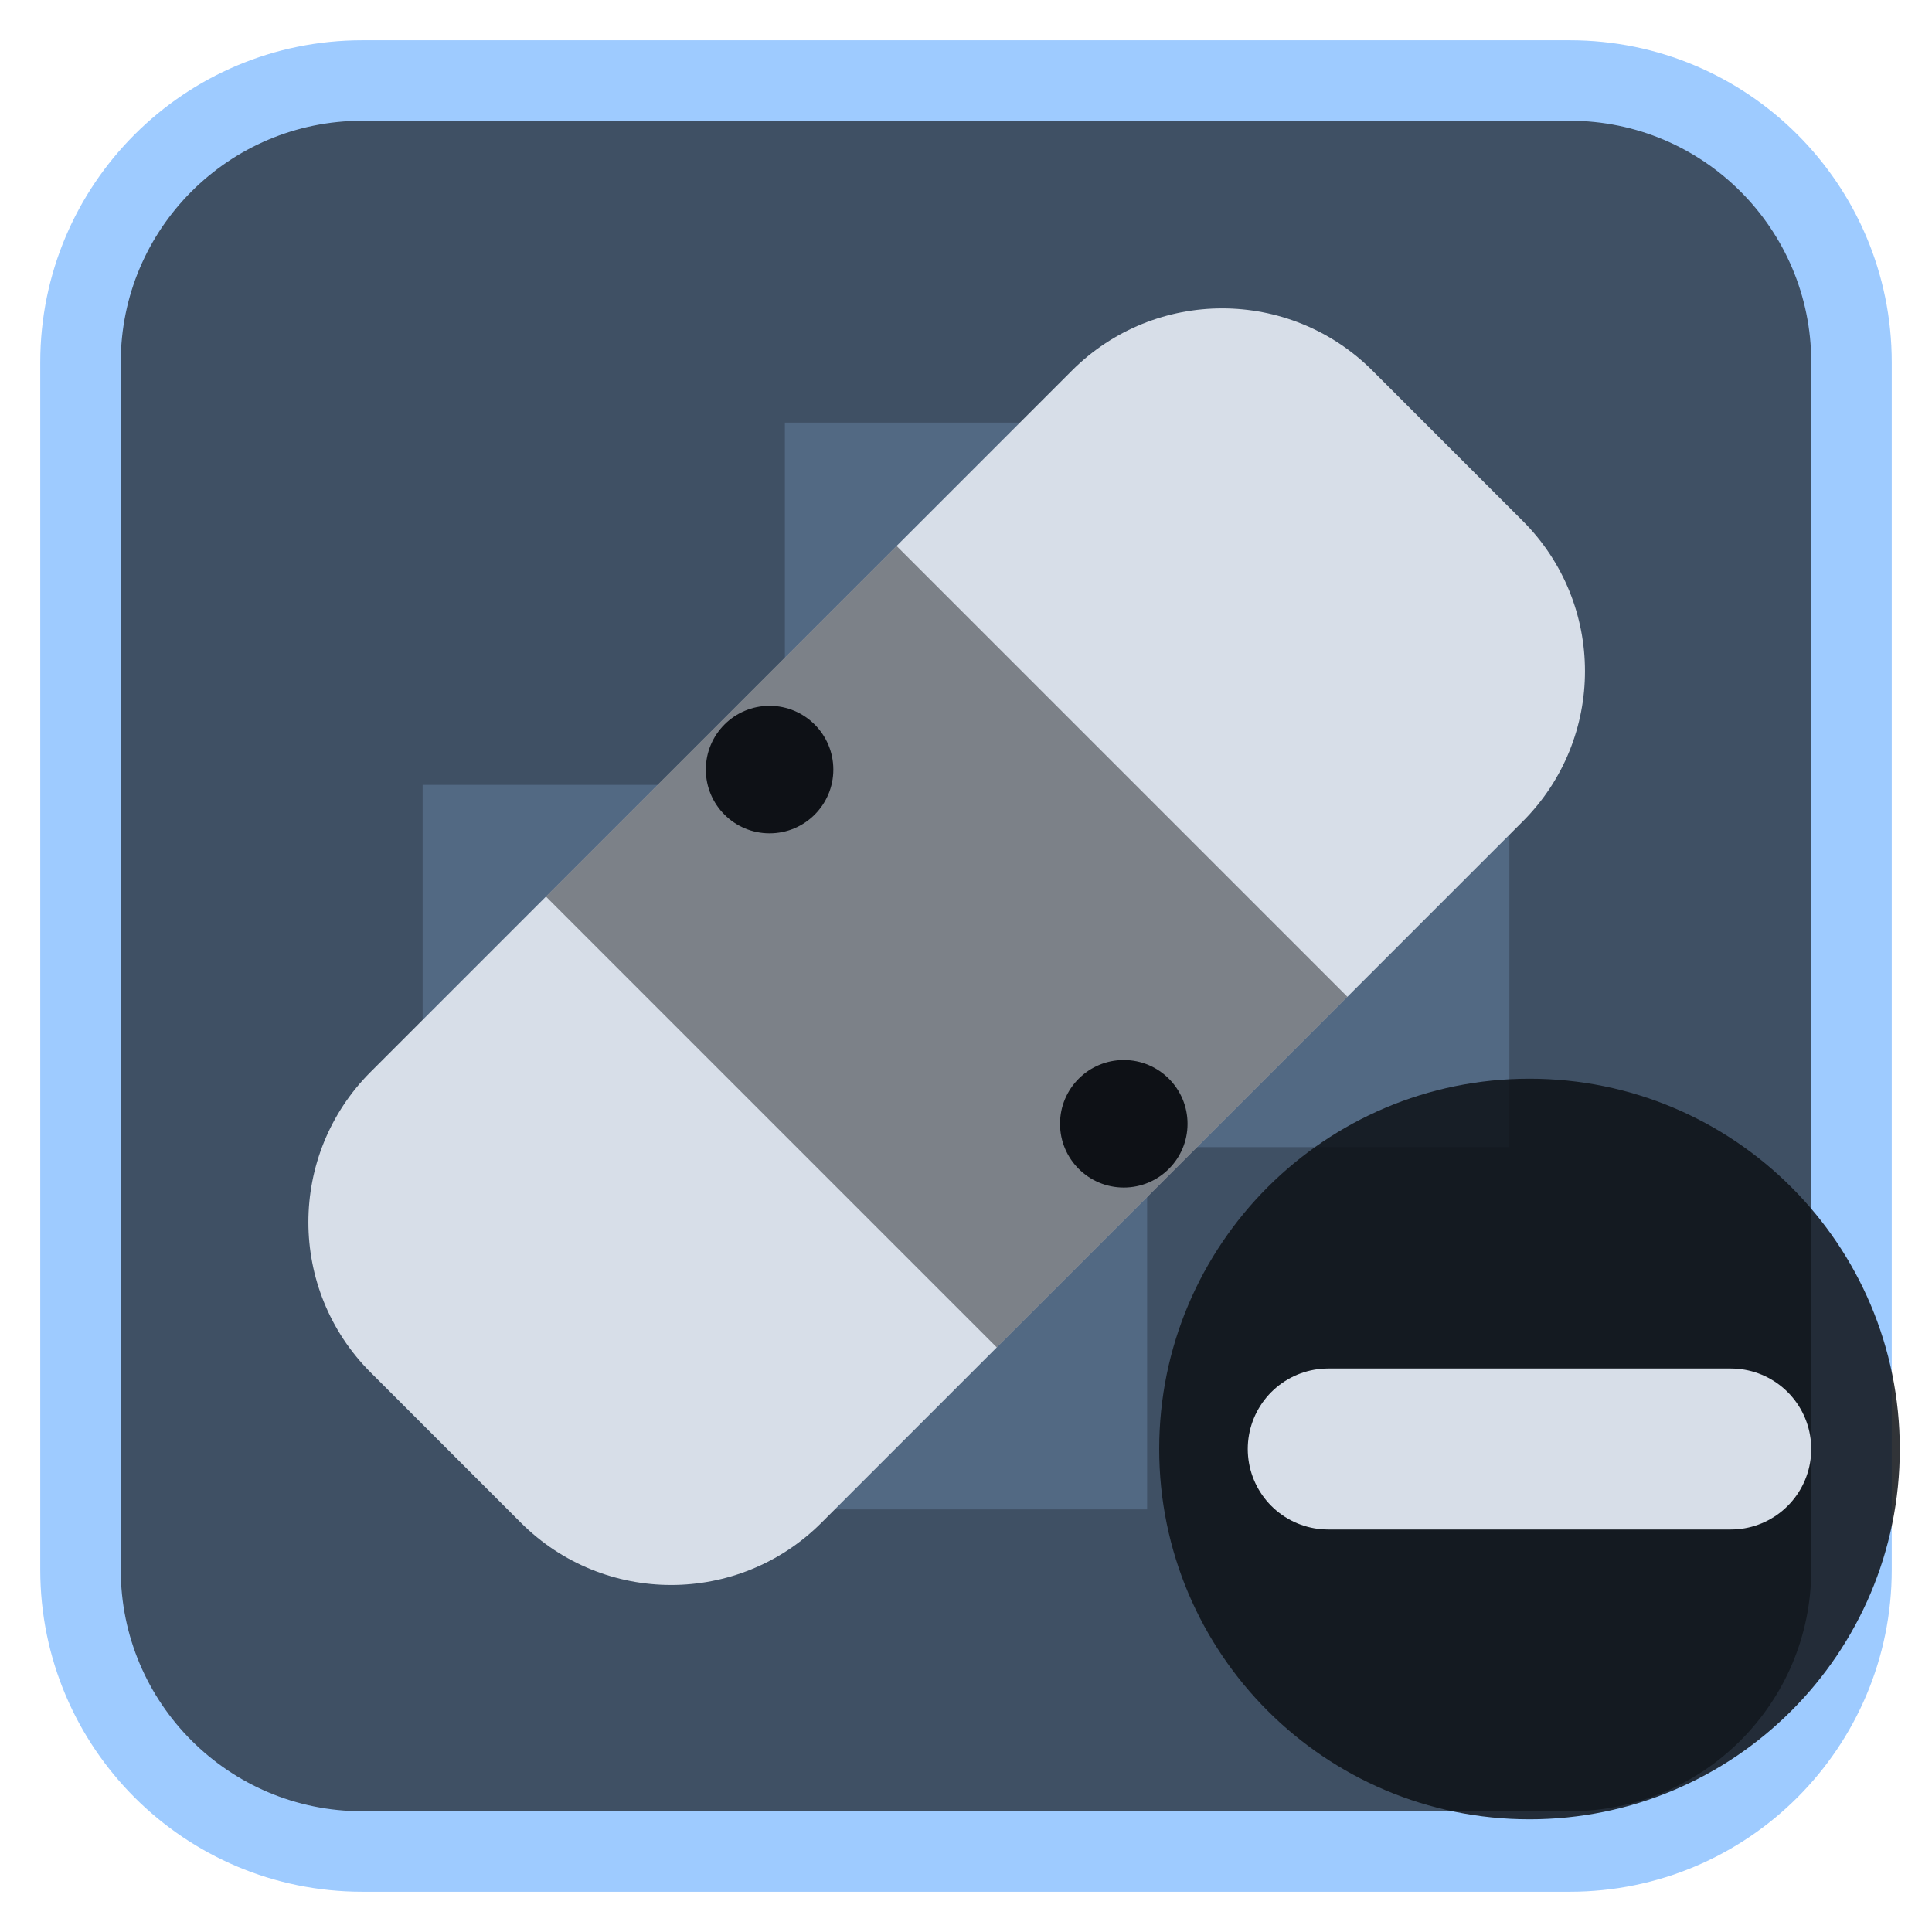
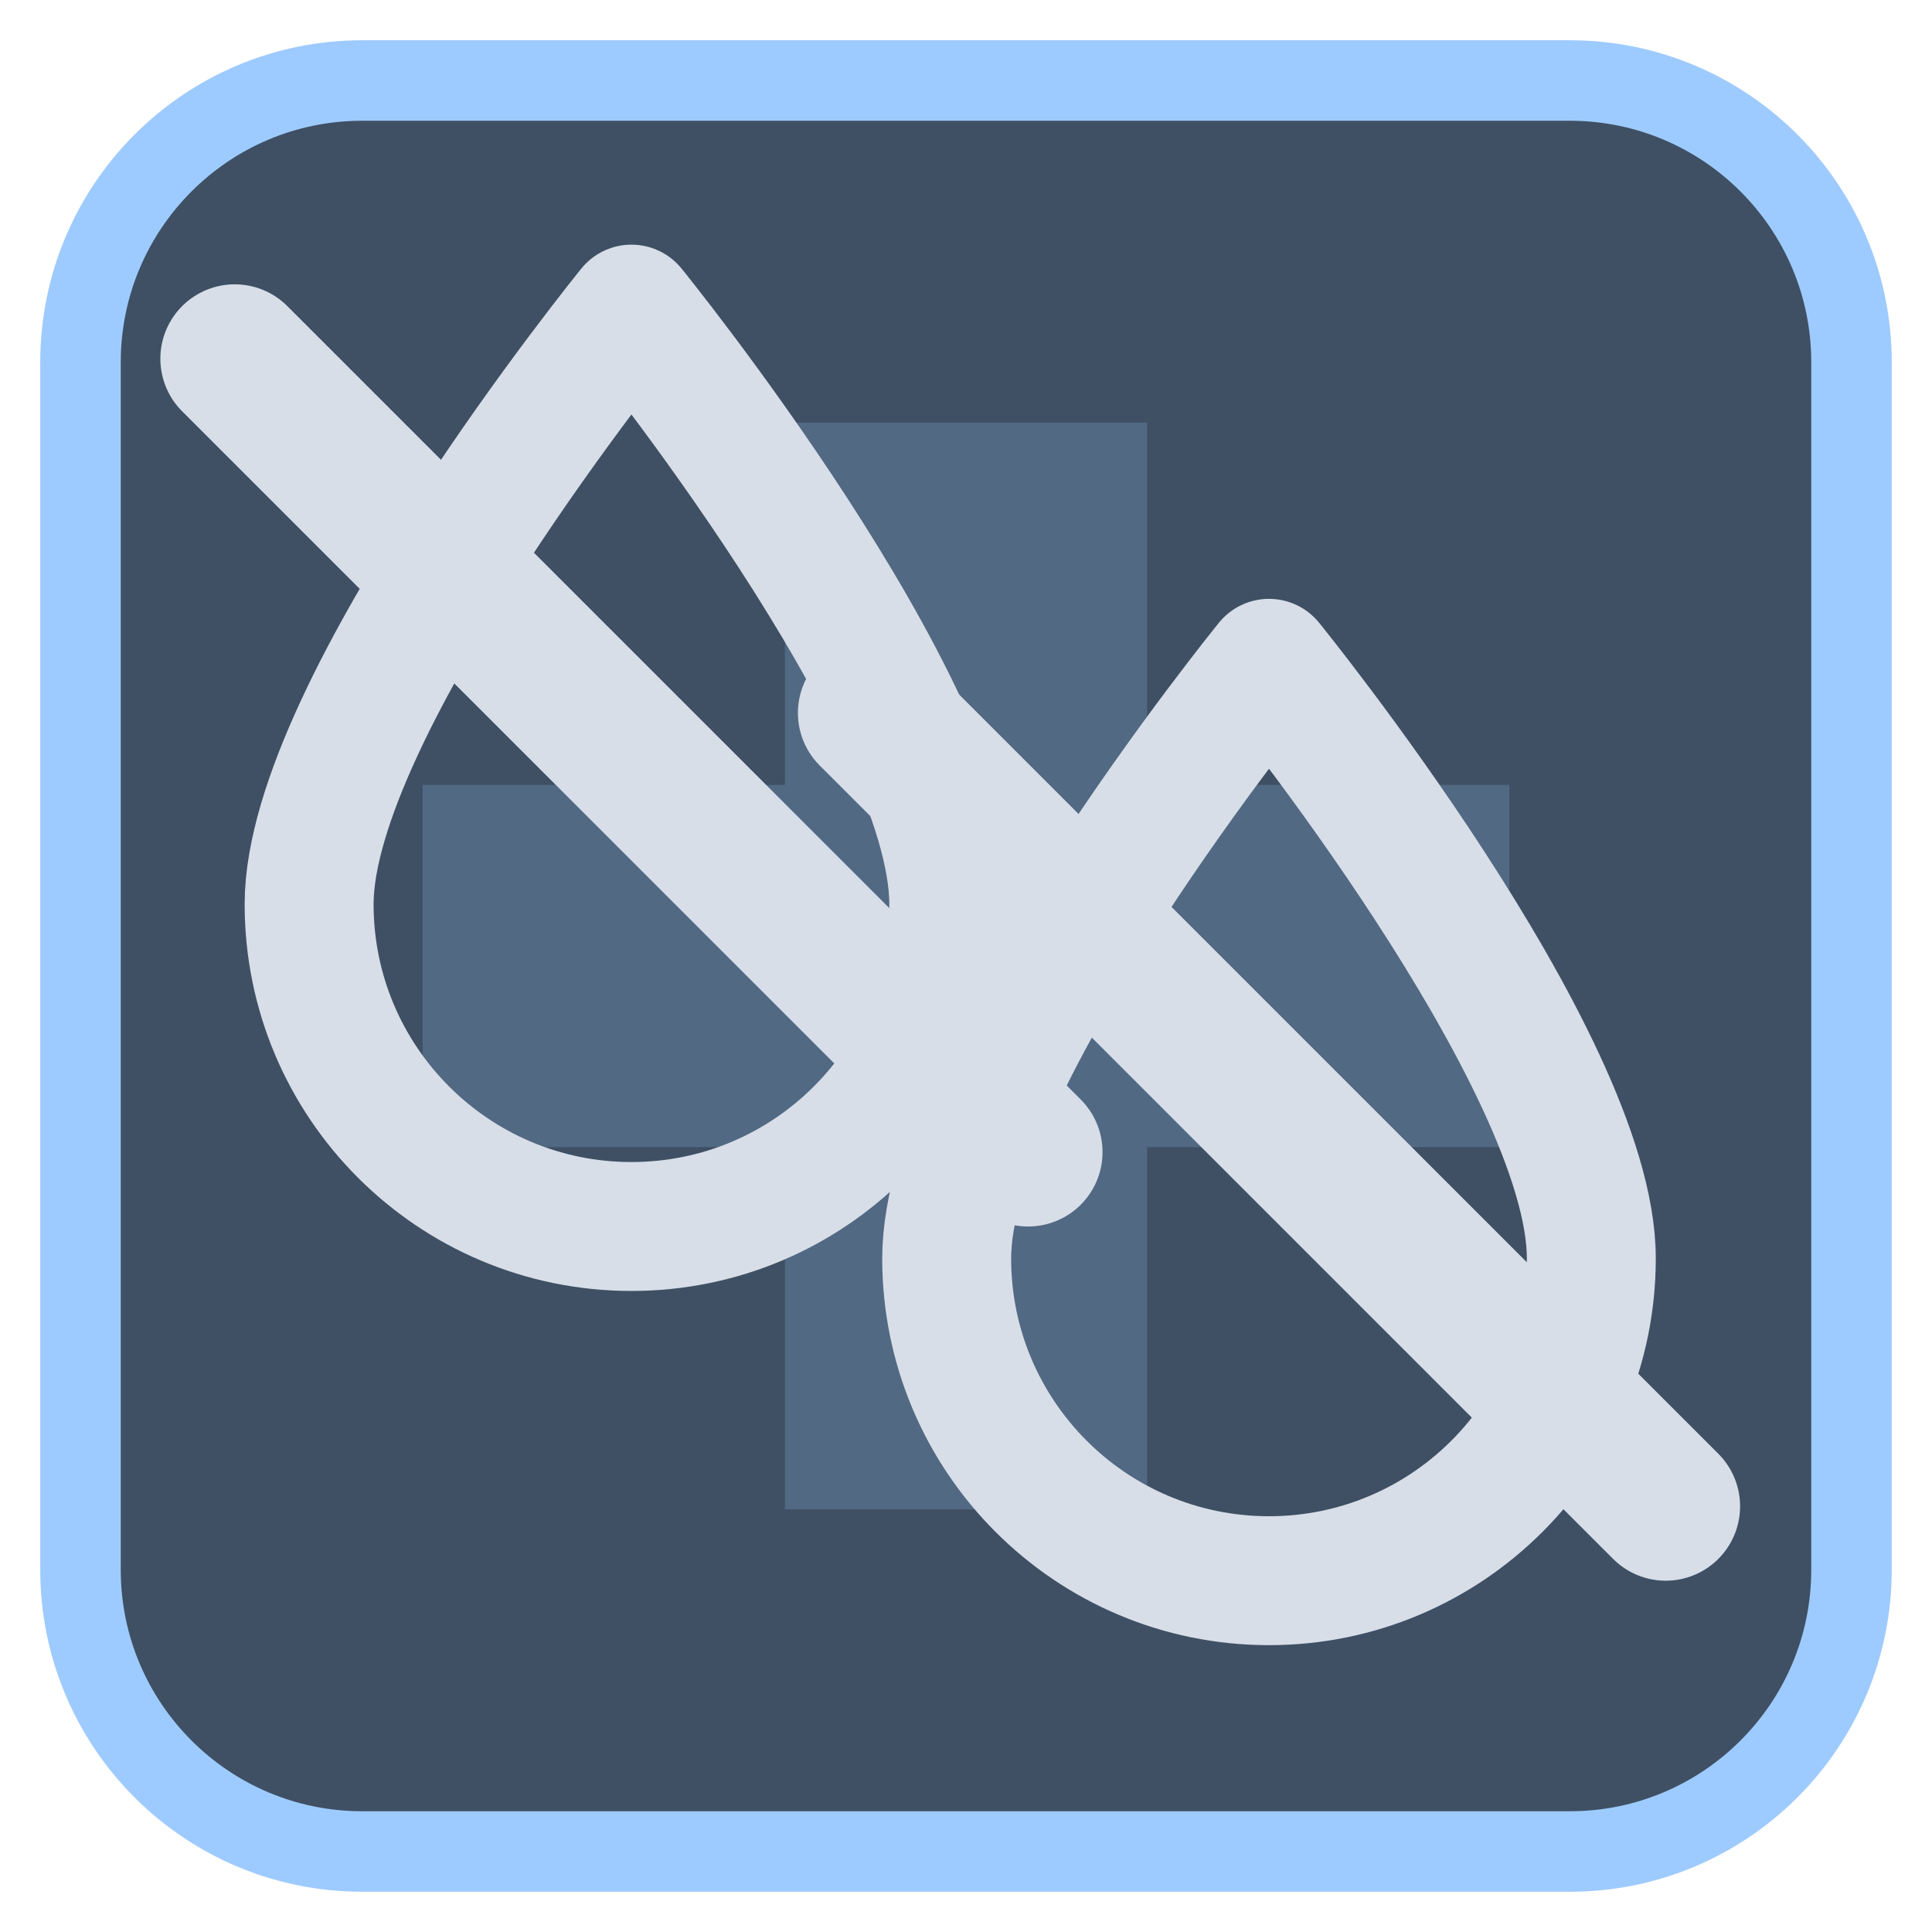
<svg xmlns="http://www.w3.org/2000/svg" viewBox="0 0 24 24" width="24" height="24">
  <rect x="1" y="1" width="22" height="22" rx="3.5" fill="#3f5064" stroke="#9ecbff" stroke-width="1" />
  <g opacity="0.2" transform="translate(3,3) scale(0.75)">
    <path d="M9 3h6v6h6v6h-6v6H9v-6H3V9h6z" fill="#9ecbff" />
  </g>
  <g transform="translate(1.2,1.2) scale(0.88)">
-     <rect x="2" y="7.5" width="20" height="9" rx="3" transform="rotate(-45 12 12)" fill="#d7dee8" />
-     <rect x="8.5" y="7.5" width="7" height="9" transform="rotate(-45 12 12)" fill="#0e1116" fill-opacity="0.45" />
-     <circle cx="9.5" cy="9.5" r="0.9" fill="#0e1116" />
-     <circle cx="14.5" cy="14.5" r="0.9" fill="#0e1116" />
+     <g transform="translate(-0.85,0.9) scale(0.7)">
+       <path d="M12 3C12 3 5.5 11 5.5 15A6.5 6.5 0 0 0 18.5 15C18.5 11 12 3 12 3Z" fill="none" stroke="#d7dee8" stroke-width="2.6" stroke-linecap="round" stroke-linejoin="round" />
+       <path d="M4 4L20 20" fill="none" stroke="#d7dee8" stroke-width="3" stroke-linecap="round" stroke-linejoin="round" />
+     </g>
+     <g transform="translate(8.15,5.9) scale(0.7)">
+       <path d="M12 3C12 3 5.5 11 5.5 15A6.5 6.5 0 0 0 18.5 15C18.5 11 12 3 12 3Z" fill="none" stroke="#d7dee8" stroke-width="2.6" stroke-linecap="round" stroke-linejoin="round" />
+       <path d="M4 4L20 20" fill="none" stroke="#d7dee8" stroke-width="3" stroke-linecap="round" stroke-linejoin="round" />
+     </g>
  </g>
-   <circle cx="19" cy="18" r="4.6" fill="#0e1116" fill-opacity="0.85" />
-   <path d="M16.5 18H21.5" fill="none" stroke="#d7dee8" stroke-width="2" stroke-linecap="round" stroke-linejoin="round" />
</svg>
